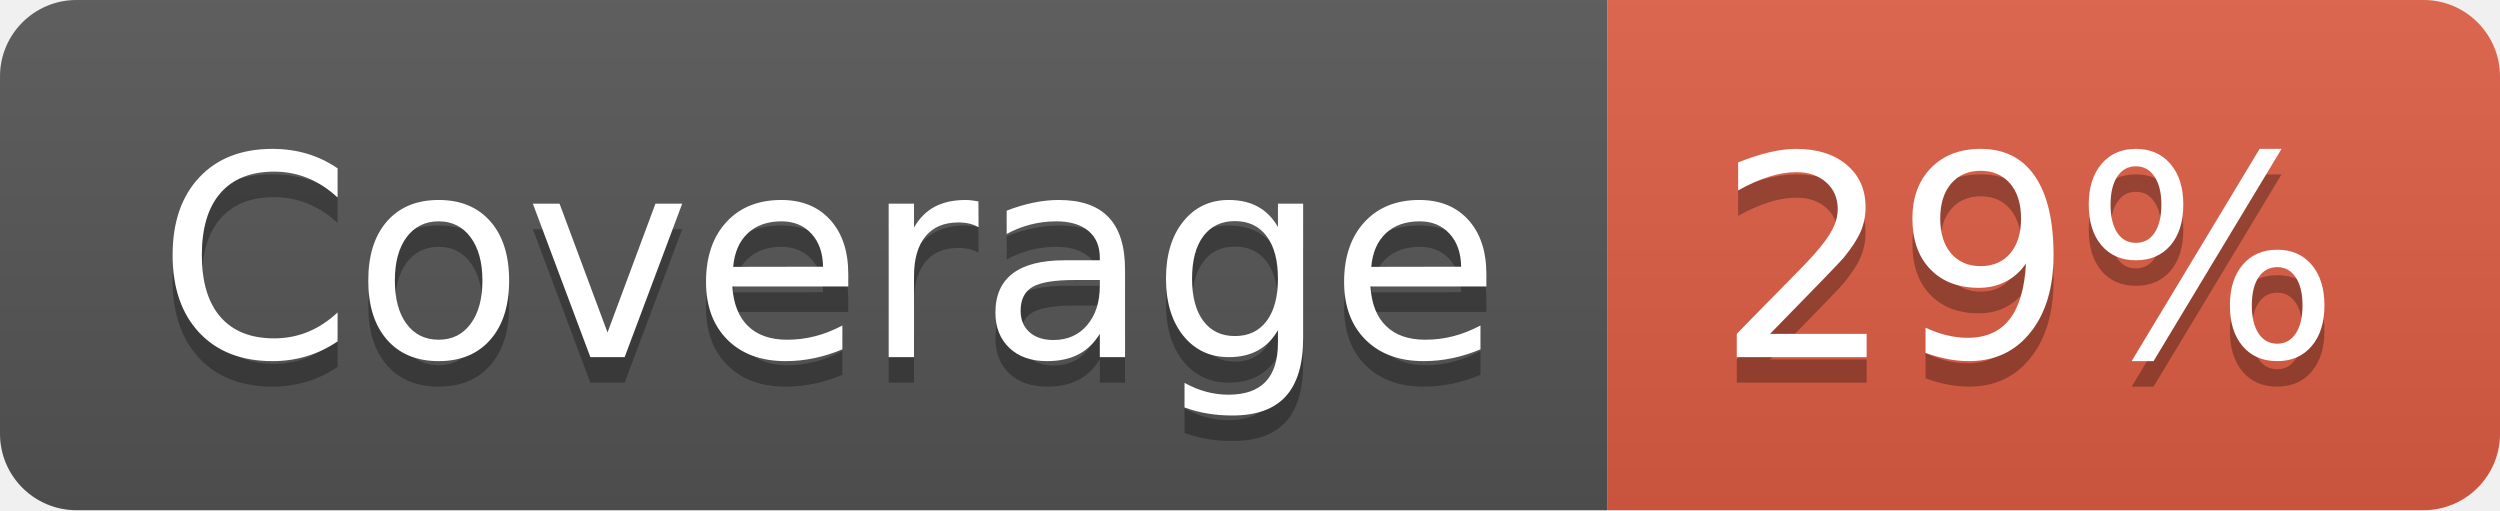
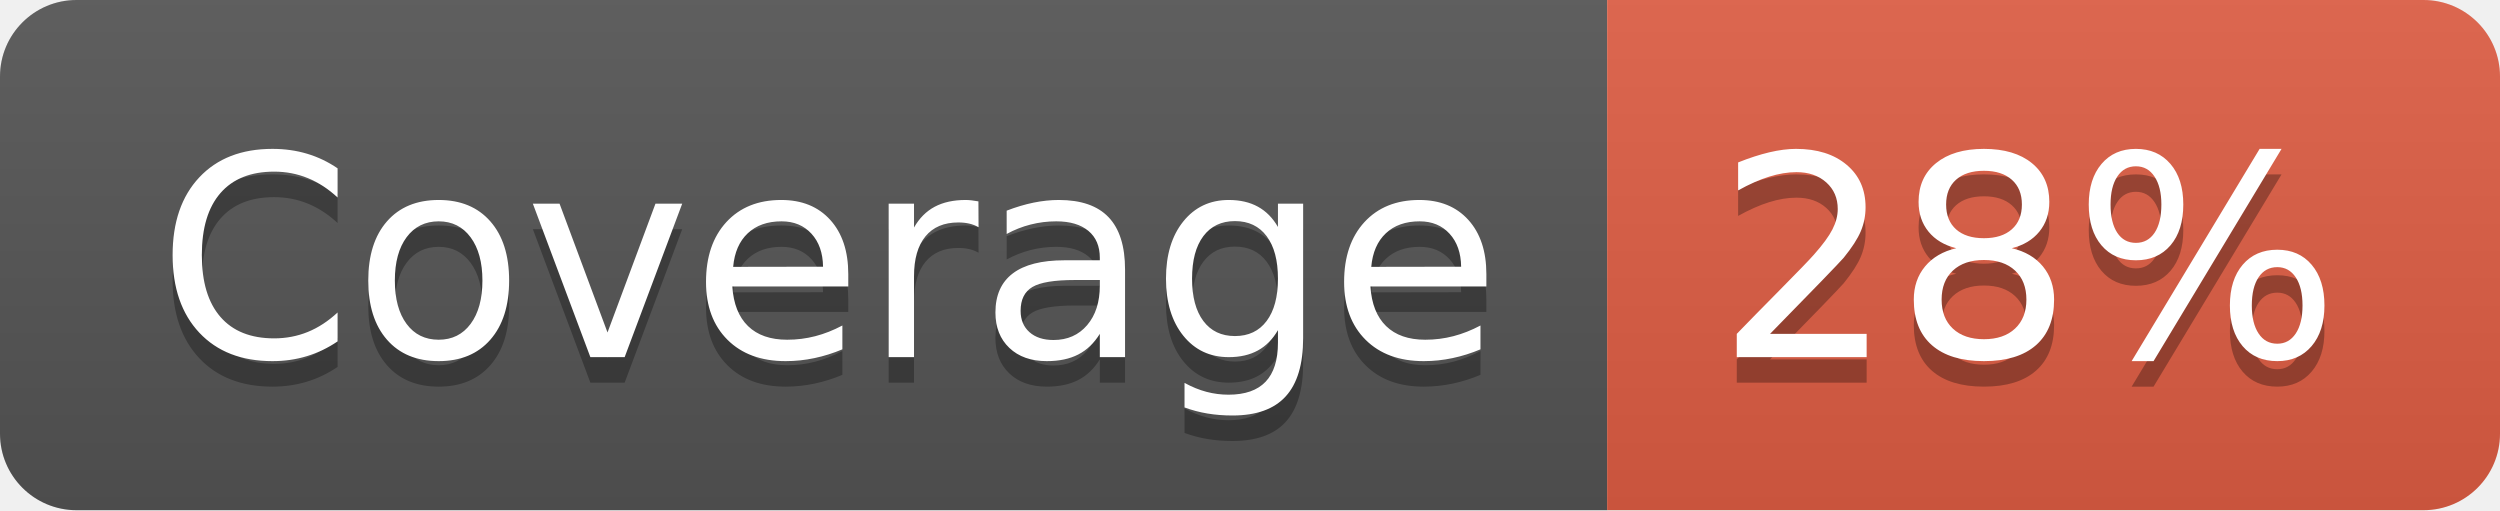
- <svg xmlns="http://www.w3.org/2000/svg" width="98" height="20" role="img" aria-label="Coverage: 29%">
+ <svg xmlns="http://www.w3.org/2000/svg" width="98" height="20" role="img" aria-label="Coverage: 28%">
  <linearGradient id="s" x2="0" y2="100%">
    <stop offset="0" stop-color="#bbb" stop-opacity=".1" />
    <stop offset="1" stop-opacity=".1" />
  </linearGradient>
  <clipPath id="r">
    <rect width="98" height="20" rx="3" fill="#fff" />
  </clipPath>
  <g clip-path="url(#r)">
    <rect width="63" height="20" fill="#555" />
    <rect x="63" width="35" height="20" fill="#e05d44" />
    <rect width="98" height="20" fill="url(#s)" />
  </g>
  <g fill="#fff" text-anchor="middle" font-family="Verdana,Geneva,DejaVu Sans,sans-serif" text-rendering="geometricPrecision" font-size="110">
    <text aria-hidden="true" x="325" y="150" fill="#010101" fill-opacity=".3" transform="scale(.1)" textLength="530">Coverage</text>
    <text x="325" y="140" transform="scale(.1)" fill="#fff" textLength="530">Coverage</text>
-     <text aria-hidden="true" x="795" y="150" fill="#010101" fill-opacity=".3" transform="scale(.1)" textLength="250">29%</text>
-     <text x="795" y="140" transform="scale(.1)" fill="#fff" textLength="250">29%</text>
+     <text aria-hidden="true" x="795" y="150" fill="#010101" fill-opacity=".3" transform="scale(.1)" textLength="250">28%</text>
+     <text x="795" y="140" transform="scale(.1)" fill="#fff" textLength="250">28%</text>
  </g>
</svg>
